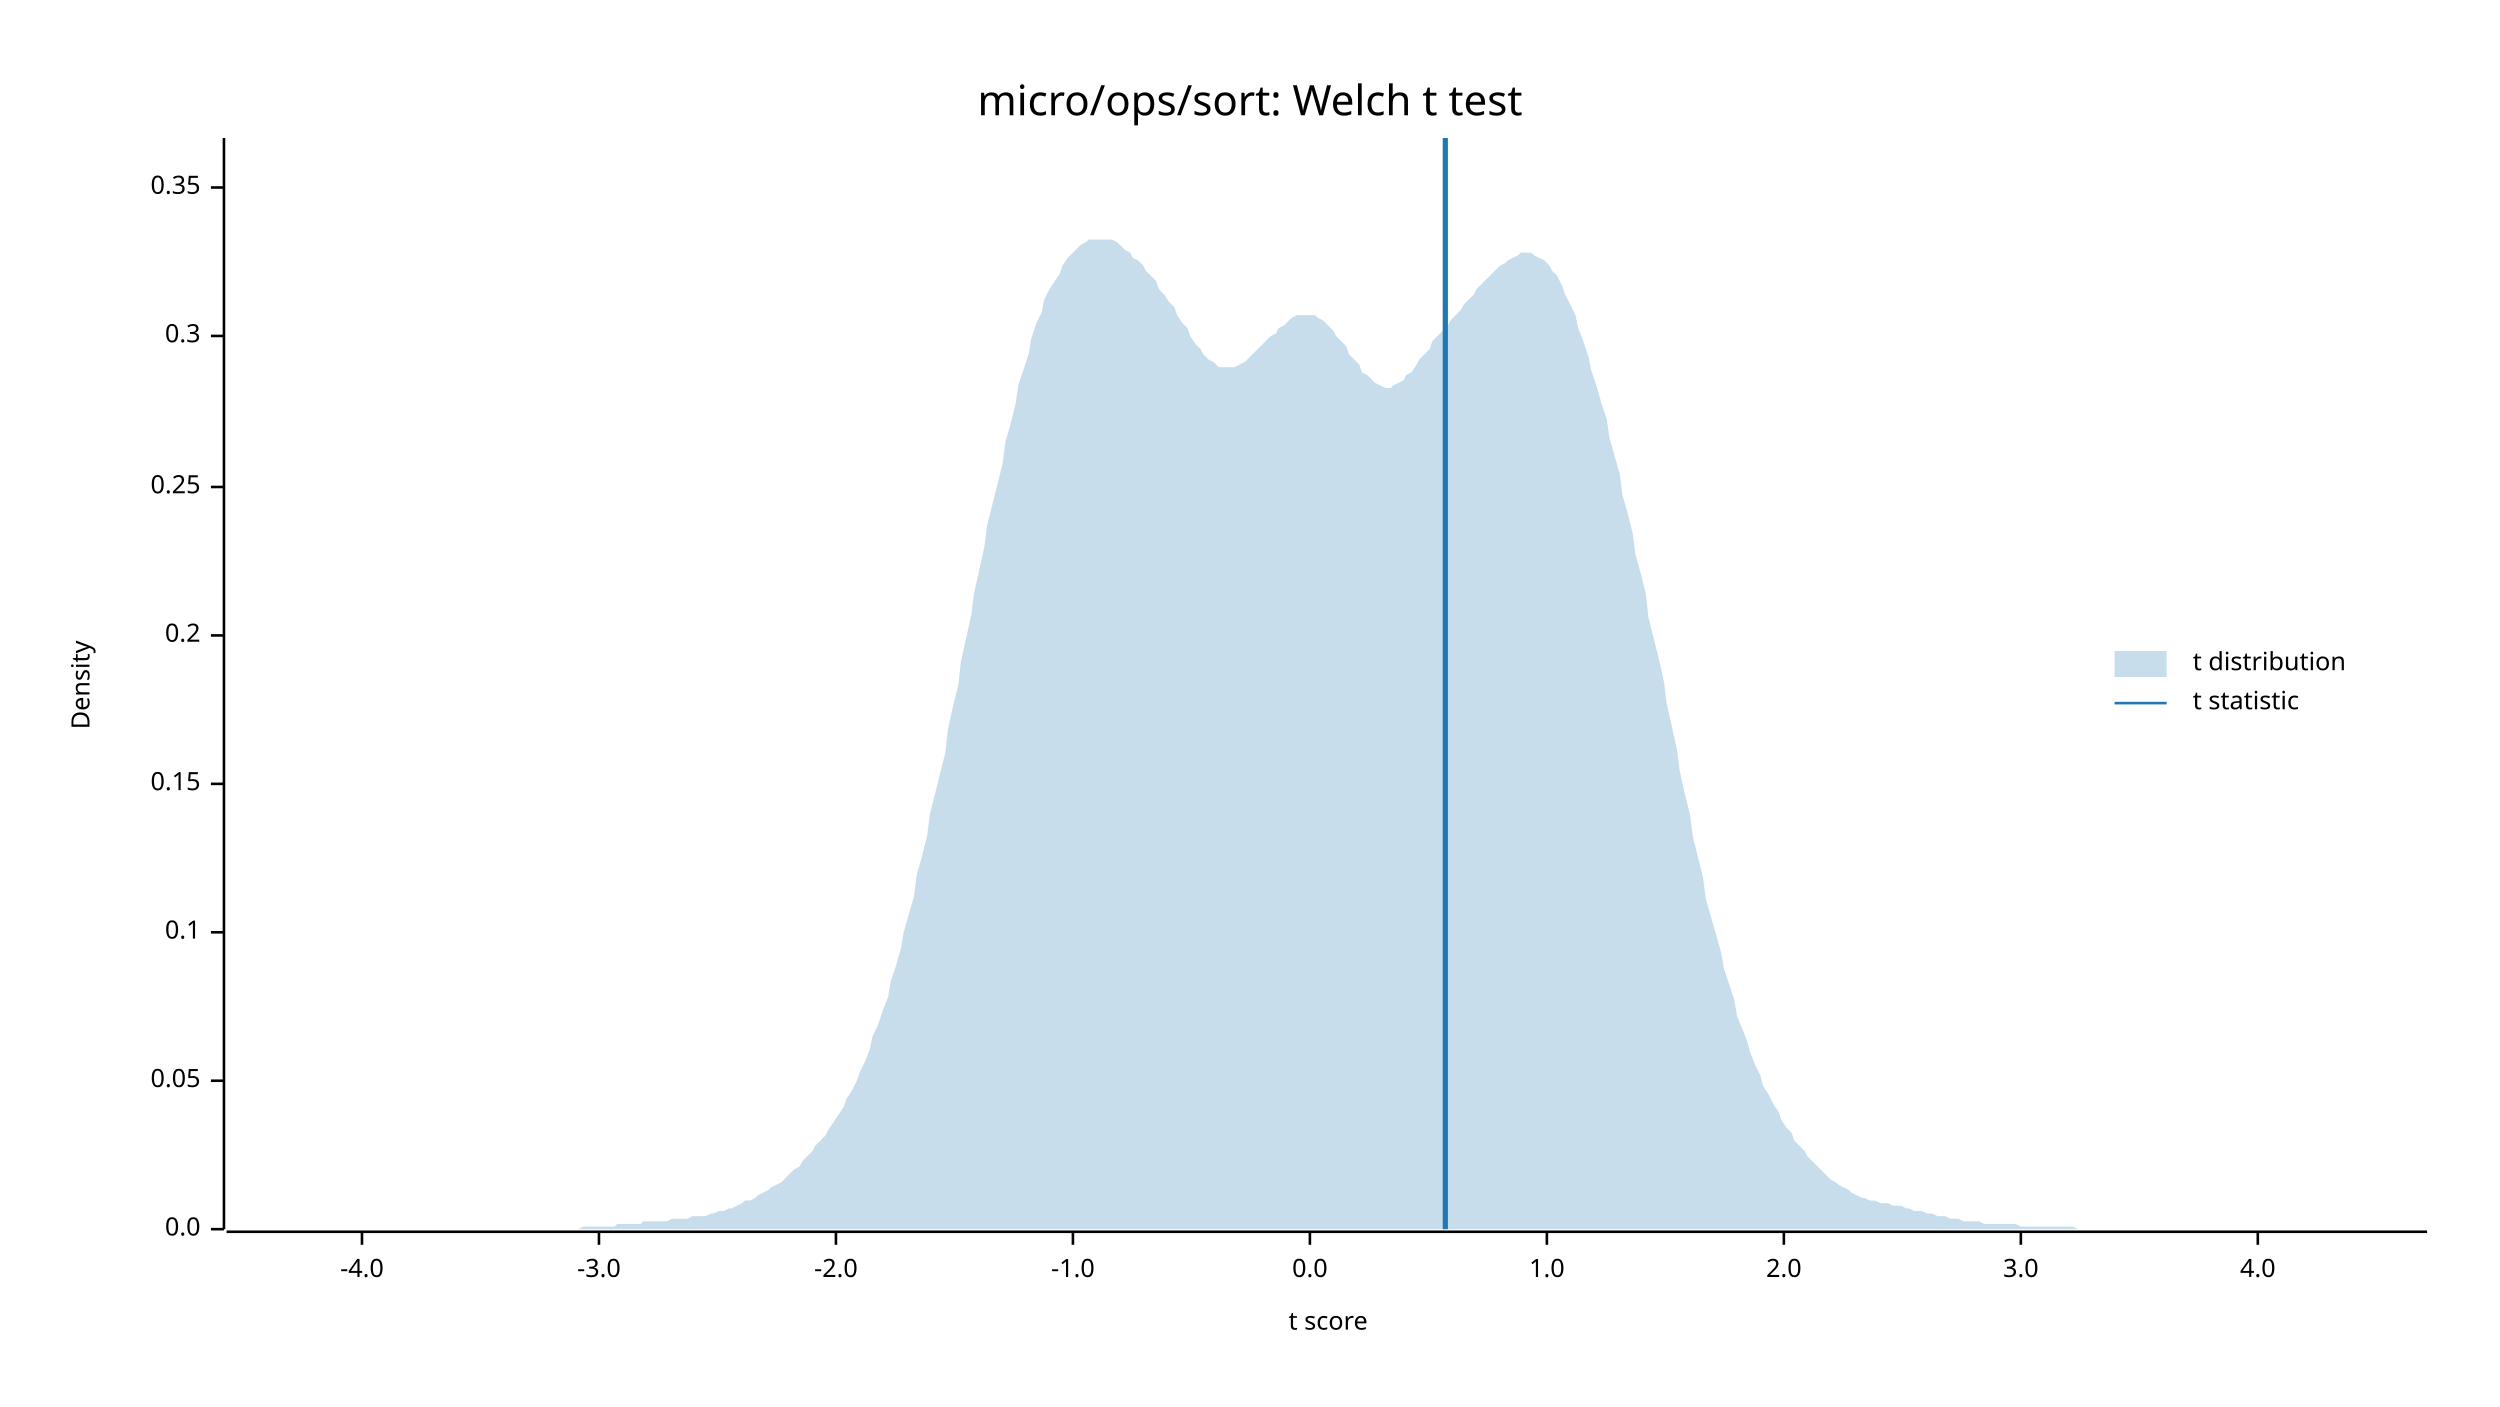
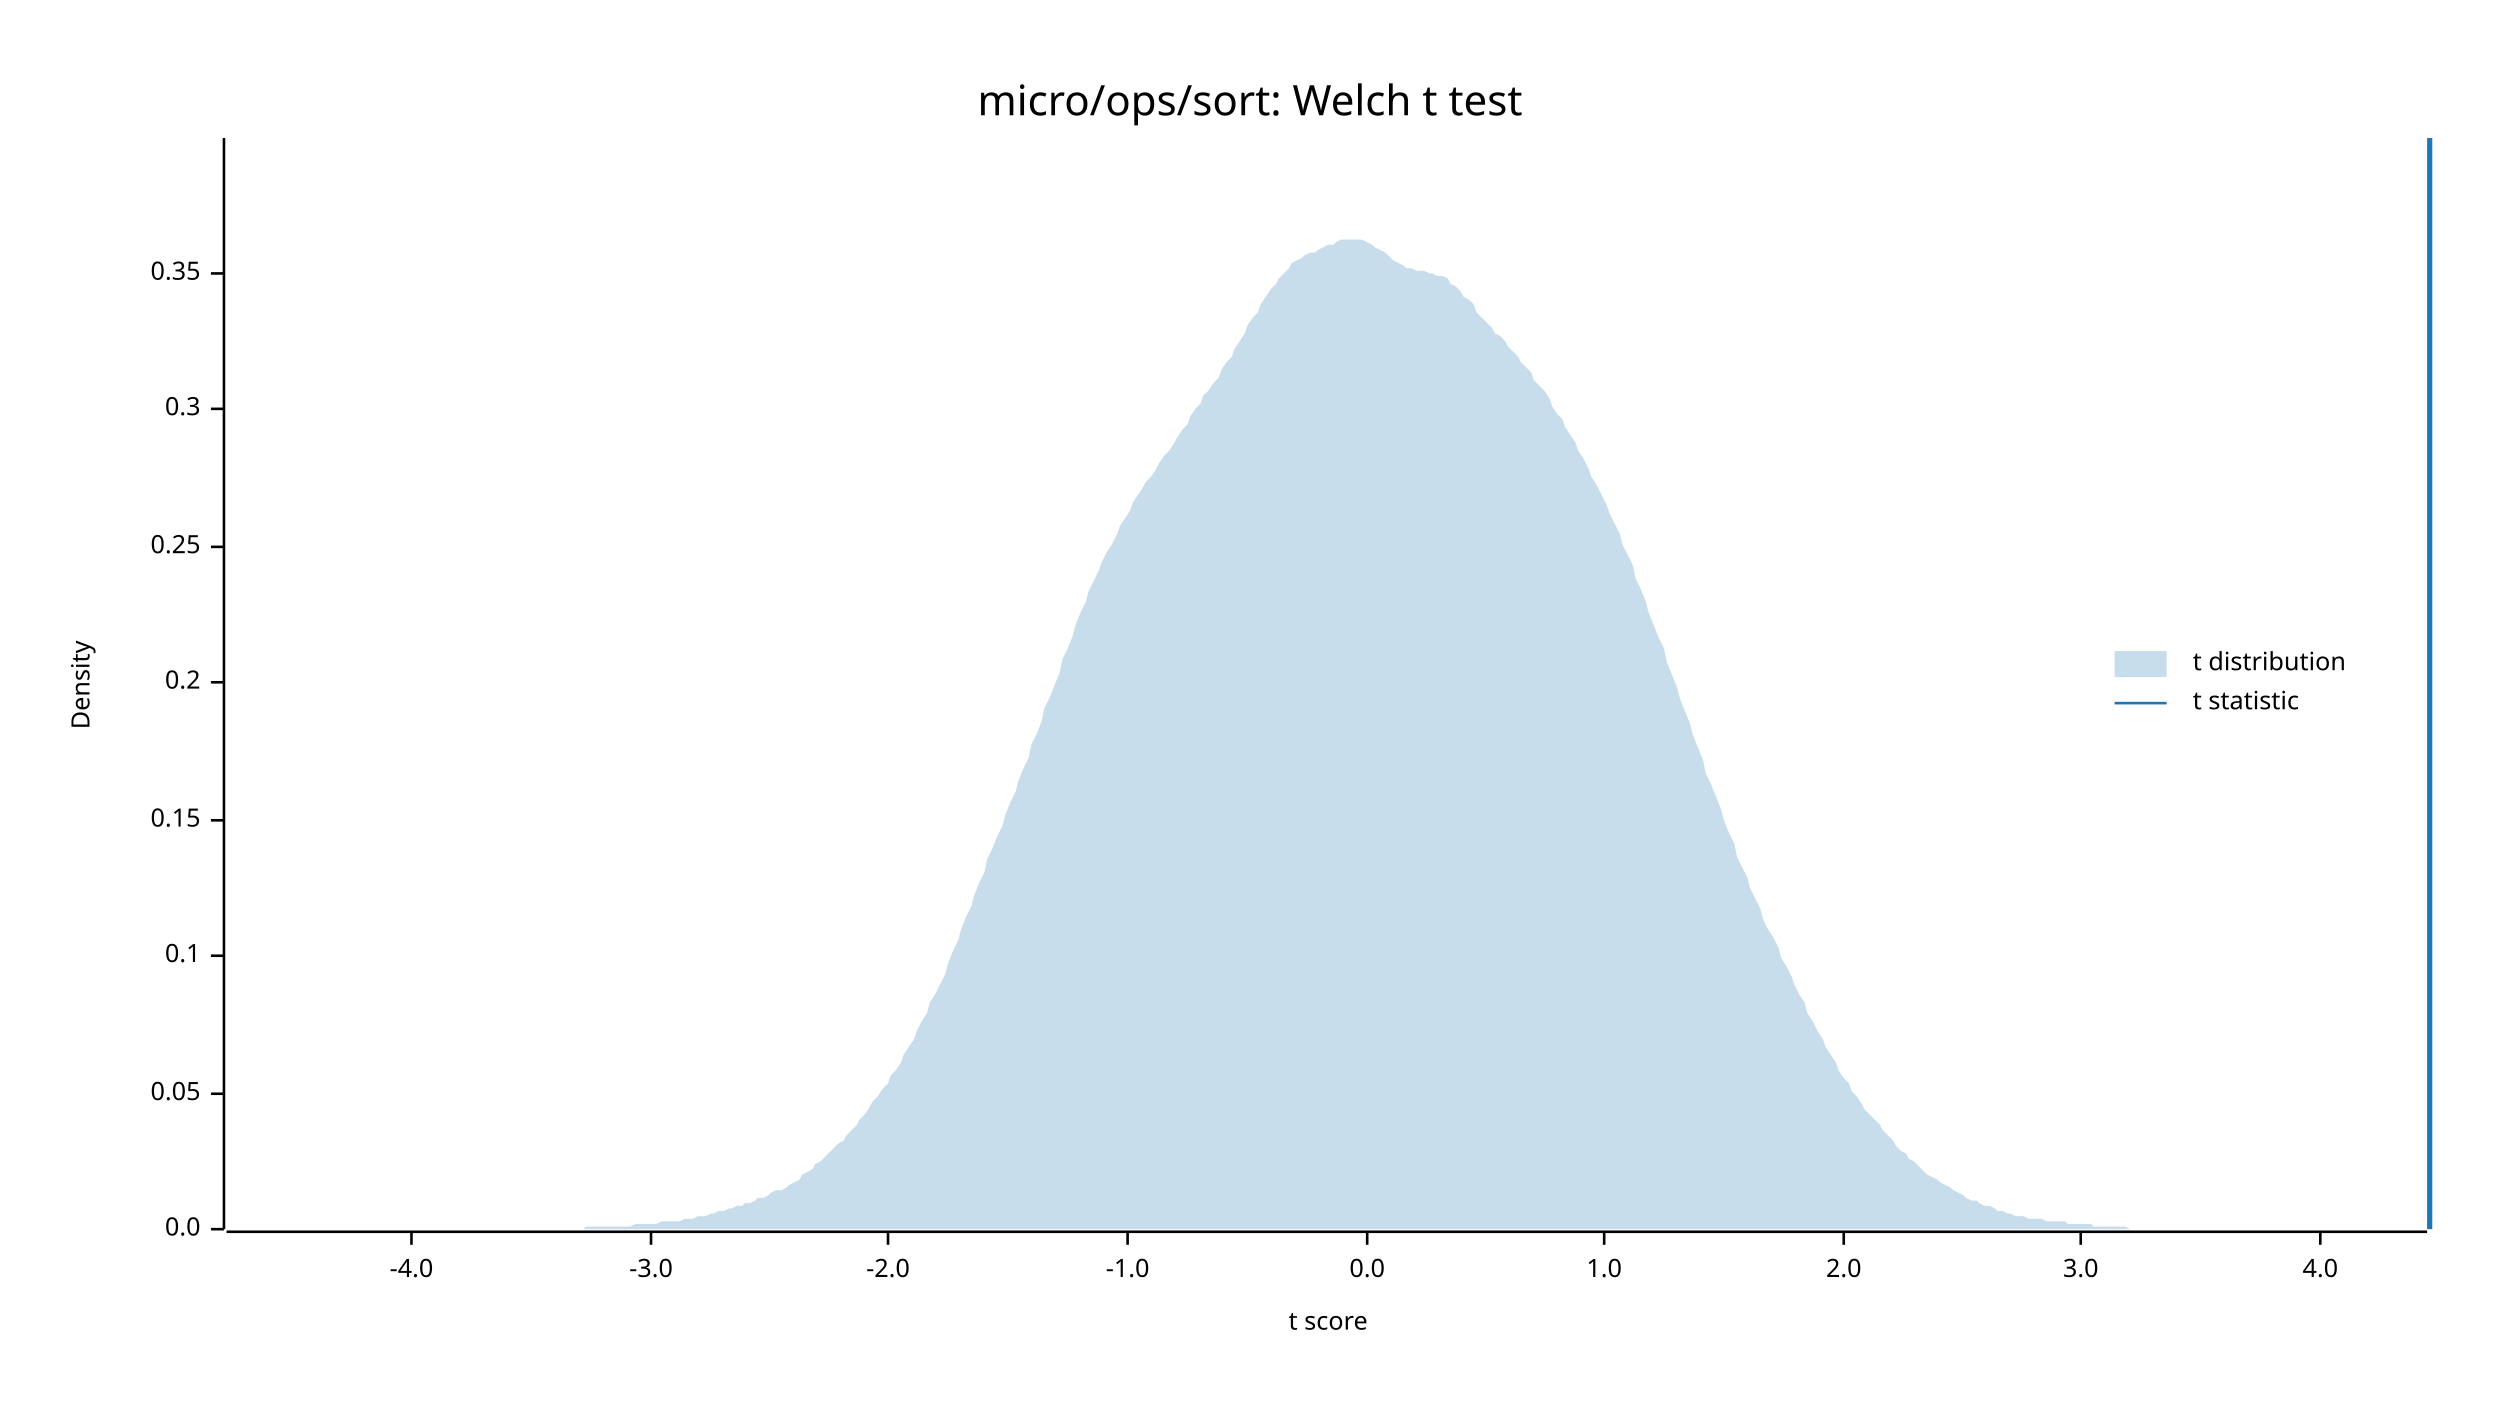
<svg xmlns="http://www.w3.org/2000/svg" width="960" height="540" viewBox="0 0 960 540">
  <text x="480" y="32" dy="0.76em" text-anchor="middle" font-family="sans-serif" font-size="16.129" opacity="1" fill="#000000">
micro/ops/sort: Welch t test
</text>
  <text x="27" y="263" dy="0.76em" text-anchor="middle" font-family="sans-serif" font-size="9.677" opacity="1" fill="#000000" transform="rotate(270, 27, 263)">
Density
</text>
  <text x="510" y="513" dy="-0.5ex" text-anchor="middle" font-family="sans-serif" font-size="9.677" opacity="1" fill="#000000">
t score
</text>
  <polyline fill="none" opacity="1" stroke="#000000" stroke-width="1" points="86,53 86,472 " />
  <text x="77" y="472" dy="0.5ex" text-anchor="end" font-family="sans-serif" font-size="9.677" opacity="1" fill="#000000">
0.0
</text>
  <polyline fill="none" opacity="1" stroke="#000000" stroke-width="1" points="81,472 86,472 " />
-   <text x="77" y="415" dy="0.5ex" text-anchor="end" font-family="sans-serif" font-size="9.677" opacity="1" fill="#000000">
+   <text x="77" y="420" dy="0.5ex" text-anchor="end" font-family="sans-serif" font-size="9.677" opacity="1" fill="#000000">
0.05
</text>
-   <polyline fill="none" opacity="1" stroke="#000000" stroke-width="1" points="81,415 86,415 " />
-   <text x="77" y="358" dy="0.5ex" text-anchor="end" font-family="sans-serif" font-size="9.677" opacity="1" fill="#000000">
+   <polyline fill="none" opacity="1" stroke="#000000" stroke-width="1" points="81,420 86,420 " />
+   <text x="77" y="367" dy="0.5ex" text-anchor="end" font-family="sans-serif" font-size="9.677" opacity="1" fill="#000000">
0.1
</text>
-   <polyline fill="none" opacity="1" stroke="#000000" stroke-width="1" points="81,358 86,358 " />
-   <text x="77" y="301" dy="0.5ex" text-anchor="end" font-family="sans-serif" font-size="9.677" opacity="1" fill="#000000">
+   <polyline fill="none" opacity="1" stroke="#000000" stroke-width="1" points="81,367 86,367 " />
+   <text x="77" y="315" dy="0.5ex" text-anchor="end" font-family="sans-serif" font-size="9.677" opacity="1" fill="#000000">
0.15
</text>
-   <polyline fill="none" opacity="1" stroke="#000000" stroke-width="1" points="81,301 86,301 " />
-   <text x="77" y="244" dy="0.5ex" text-anchor="end" font-family="sans-serif" font-size="9.677" opacity="1" fill="#000000">
+   <polyline fill="none" opacity="1" stroke="#000000" stroke-width="1" points="81,315 86,315 " />
+   <text x="77" y="262" dy="0.5ex" text-anchor="end" font-family="sans-serif" font-size="9.677" opacity="1" fill="#000000">
0.2
</text>
-   <polyline fill="none" opacity="1" stroke="#000000" stroke-width="1" points="81,244 86,244 " />
-   <text x="77" y="187" dy="0.5ex" text-anchor="end" font-family="sans-serif" font-size="9.677" opacity="1" fill="#000000">
+   <polyline fill="none" opacity="1" stroke="#000000" stroke-width="1" points="81,262 86,262 " />
+   <text x="77" y="210" dy="0.5ex" text-anchor="end" font-family="sans-serif" font-size="9.677" opacity="1" fill="#000000">
0.25
</text>
-   <polyline fill="none" opacity="1" stroke="#000000" stroke-width="1" points="81,187 86,187 " />
-   <text x="77" y="129" dy="0.5ex" text-anchor="end" font-family="sans-serif" font-size="9.677" opacity="1" fill="#000000">
+   <polyline fill="none" opacity="1" stroke="#000000" stroke-width="1" points="81,210 86,210 " />
+   <text x="77" y="157" dy="0.5ex" text-anchor="end" font-family="sans-serif" font-size="9.677" opacity="1" fill="#000000">
0.3
</text>
-   <polyline fill="none" opacity="1" stroke="#000000" stroke-width="1" points="81,129 86,129 " />
-   <text x="77" y="72" dy="0.5ex" text-anchor="end" font-family="sans-serif" font-size="9.677" opacity="1" fill="#000000">
+   <polyline fill="none" opacity="1" stroke="#000000" stroke-width="1" points="81,157 86,157 " />
+   <text x="77" y="105" dy="0.5ex" text-anchor="end" font-family="sans-serif" font-size="9.677" opacity="1" fill="#000000">
0.35
</text>
-   <polyline fill="none" opacity="1" stroke="#000000" stroke-width="1" points="81,72 86,72 " />
+   <polyline fill="none" opacity="1" stroke="#000000" stroke-width="1" points="81,105 86,105 " />
  <polyline fill="none" opacity="1" stroke="#000000" stroke-width="1" points="87,473 932,473 " />
-   <text x="139" y="483" dy="0.76em" text-anchor="middle" font-family="sans-serif" font-size="9.677" opacity="1" fill="#000000">
+   <text x="158" y="483" dy="0.76em" text-anchor="middle" font-family="sans-serif" font-size="9.677" opacity="1" fill="#000000">
-4.0
</text>
-   <polyline fill="none" opacity="1" stroke="#000000" stroke-width="1" points="139,473 139,478 " />
-   <text x="230" y="483" dy="0.76em" text-anchor="middle" font-family="sans-serif" font-size="9.677" opacity="1" fill="#000000">
+   <polyline fill="none" opacity="1" stroke="#000000" stroke-width="1" points="158,473 158,478 " />
+   <text x="250" y="483" dy="0.76em" text-anchor="middle" font-family="sans-serif" font-size="9.677" opacity="1" fill="#000000">
-3.0
</text>
-   <polyline fill="none" opacity="1" stroke="#000000" stroke-width="1" points="230,473 230,478 " />
-   <text x="321" y="483" dy="0.76em" text-anchor="middle" font-family="sans-serif" font-size="9.677" opacity="1" fill="#000000">
+   <polyline fill="none" opacity="1" stroke="#000000" stroke-width="1" points="250,473 250,478 " />
+   <text x="341" y="483" dy="0.76em" text-anchor="middle" font-family="sans-serif" font-size="9.677" opacity="1" fill="#000000">
-2.0
</text>
-   <polyline fill="none" opacity="1" stroke="#000000" stroke-width="1" points="321,473 321,478 " />
-   <text x="412" y="483" dy="0.76em" text-anchor="middle" font-family="sans-serif" font-size="9.677" opacity="1" fill="#000000">
+   <polyline fill="none" opacity="1" stroke="#000000" stroke-width="1" points="341,473 341,478 " />
+   <text x="433" y="483" dy="0.76em" text-anchor="middle" font-family="sans-serif" font-size="9.677" opacity="1" fill="#000000">
-1.0
</text>
-   <polyline fill="none" opacity="1" stroke="#000000" stroke-width="1" points="412,473 412,478 " />
-   <text x="503" y="483" dy="0.76em" text-anchor="middle" font-family="sans-serif" font-size="9.677" opacity="1" fill="#000000">
+   <polyline fill="none" opacity="1" stroke="#000000" stroke-width="1" points="433,473 433,478 " />
+   <text x="525" y="483" dy="0.76em" text-anchor="middle" font-family="sans-serif" font-size="9.677" opacity="1" fill="#000000">
0.0
</text>
-   <polyline fill="none" opacity="1" stroke="#000000" stroke-width="1" points="503,473 503,478 " />
-   <text x="594" y="483" dy="0.76em" text-anchor="middle" font-family="sans-serif" font-size="9.677" opacity="1" fill="#000000">
+   <polyline fill="none" opacity="1" stroke="#000000" stroke-width="1" points="525,473 525,478 " />
+   <text x="616" y="483" dy="0.76em" text-anchor="middle" font-family="sans-serif" font-size="9.677" opacity="1" fill="#000000">
1.0
</text>
-   <polyline fill="none" opacity="1" stroke="#000000" stroke-width="1" points="594,473 594,478 " />
-   <text x="685" y="483" dy="0.76em" text-anchor="middle" font-family="sans-serif" font-size="9.677" opacity="1" fill="#000000">
+   <polyline fill="none" opacity="1" stroke="#000000" stroke-width="1" points="616,473 616,478 " />
+   <text x="708" y="483" dy="0.76em" text-anchor="middle" font-family="sans-serif" font-size="9.677" opacity="1" fill="#000000">
2.0
</text>
-   <polyline fill="none" opacity="1" stroke="#000000" stroke-width="1" points="685,473 685,478 " />
-   <text x="776" y="483" dy="0.76em" text-anchor="middle" font-family="sans-serif" font-size="9.677" opacity="1" fill="#000000">
+   <polyline fill="none" opacity="1" stroke="#000000" stroke-width="1" points="708,473 708,478 " />
+   <text x="799" y="483" dy="0.76em" text-anchor="middle" font-family="sans-serif" font-size="9.677" opacity="1" fill="#000000">
3.0
</text>
-   <polyline fill="none" opacity="1" stroke="#000000" stroke-width="1" points="776,473 776,478 " />
-   <text x="867" y="483" dy="0.76em" text-anchor="middle" font-family="sans-serif" font-size="9.677" opacity="1" fill="#000000">
+   <polyline fill="none" opacity="1" stroke="#000000" stroke-width="1" points="799,473 799,478 " />
+   <text x="891" y="483" dy="0.76em" text-anchor="middle" font-family="sans-serif" font-size="9.677" opacity="1" fill="#000000">
4.0
</text>
-   <polyline fill="none" opacity="1" stroke="#000000" stroke-width="1" points="867,473 867,478 " />
-   <polygon opacity="0.25" fill="#1F78B4" points="87,472 88,472 90,472 92,472 93,472 95,472 97,472 98,472 100,472 102,472 103,472 105,472 107,472 109,472 110,472 112,472 114,472 115,472 117,472 119,472 120,472 122,472 124,472 125,472 127,472 129,472 131,472 132,472 134,472 136,472 137,472 139,472 141,472 142,472 144,472 146,472 147,472 149,472 151,472 153,472 154,472 156,472 158,472 159,472 161,472 163,472 164,472 166,472 168,472 169,472 171,472 173,472 175,472 176,472 178,472 180,472 181,472 183,472 185,472 186,472 188,472 190,472 191,472 193,472 195,472 197,472 198,472 200,472 202,472 203,472 205,472 207,472 208,472 210,472 212,472 214,472 215,472 217,472 219,472 220,472 222,472 224,471 225,471 227,471 229,471 230,471 232,471 234,471 236,471 237,470 239,470 241,470 242,470 244,470 246,470 247,469 249,469 251,469 252,469 254,469 256,469 258,468 259,468 261,468 263,468 264,468 266,467 268,467 269,467 271,467 273,466 274,466 276,465 278,465 280,464 281,464 283,463 285,462 286,461 288,461 290,460 291,459 293,458 295,457 296,456 298,455 300,454 302,452 303,451 305,449 307,448 308,446 310,444 312,442 313,440 315,438 317,436 318,434 320,431 322,428 324,425 325,422 327,419 329,415 330,412 332,408 334,403 335,398 337,394 339,388 341,383 342,377 344,371 346,364 347,358 349,351 351,344 352,336 354,329 356,321 357,313 359,305 361,297 363,289 364,280 366,271 368,263 369,254 371,245 373,236 374,228 376,219 378,210 379,202 381,194 383,186 385,178 386,170 388,163 390,155 391,148 393,142 395,136 396,130 398,124 400,120 401,115 403,111 405,108 407,105 408,102 410,99 412,97 413,96 415,94 417,93 418,92 420,92 422,92 423,92 425,92 427,92 429,93 430,94 432,96 434,97 435,99 437,100 439,102 440,104 442,106 444,108 445,111 447,113 449,116 451,118 452,121 454,124 456,126 457,129 459,132 461,134 462,136 464,138 466,139 468,141 469,141 471,141 473,141 474,141 476,140 478,139 479,138 481,136 483,134 484,133 486,131 488,129 490,128 491,126 493,125 495,123 496,122 498,121 500,121 501,121 503,121 505,121 506,122 508,123 510,125 512,127 513,129 515,131 517,133 518,136 520,138 522,140 523,143 525,144 527,146 528,147 530,148 532,149 534,149 535,148 537,147 539,146 540,144 542,143 544,140 545,138 547,136 549,134 550,131 552,129 554,127 556,125 557,123 559,121 561,119 562,117 564,115 566,113 567,111 569,109 571,107 573,105 574,104 576,102 578,101 579,100 581,99 583,98 584,97 586,97 588,97 589,98 591,99 593,100 595,102 596,104 598,106 600,110 601,113 603,117 605,121 606,126 608,131 610,137 611,142 613,148 615,155 617,161 618,168 620,175 622,182 623,190 625,197 627,205 628,213 630,220 632,228 633,237 635,245 637,253 639,262 640,270 642,279 644,288 645,296 647,305 649,313 650,321 652,329 654,337 655,345 657,352 659,359 661,366 662,372 664,378 666,384 667,390 669,395 671,400 672,404 674,409 676,413 677,417 679,420 681,424 683,427 684,430 686,433 688,435 689,438 691,440 693,442 694,444 696,446 698,448 700,450 701,451 703,453 705,454 706,455 708,456 710,457 711,458 713,459 715,460 716,460 718,461 720,461 722,462 723,462 725,462 727,463 728,463 730,463 732,464 733,464 735,465 737,465 738,465 740,466 742,466 744,467 745,467 747,467 749,468 750,468 752,468 754,469 755,469 757,469 759,469 760,469 762,470 764,470 766,470 767,470 769,470 771,470 772,470 774,470 776,471 777,471 779,471 781,471 782,471 784,471 786,471 788,471 789,471 791,471 793,471 794,471 796,471 798,472 799,472 801,472 803,472 804,472 806,472 808,472 810,472 811,472 813,472 815,472 816,472 818,472 820,472 821,472 823,472 825,472 827,472 828,472 830,472 832,472 833,472 835,472 837,472 838,472 840,472 842,472 843,472 845,472 847,472 849,472 850,472 852,472 854,472 855,472 857,472 859,472 860,472 862,472 864,472 865,472 867,472 869,472 871,472 872,472 874,472 876,472 877,472 879,472 881,472 882,472 884,472 886,472 887,472 889,472 891,472 893,472 894,472 896,472 898,472 899,472 901,472 903,472 904,472 906,472 908,472 909,472 911,472 913,472 915,472 916,472 918,472 920,472 921,472 923,472 925,472 926,472 928,472 930,472 932,472 932,472 87,472 " />
-   <polyline fill="none" opacity="1" stroke="#1F78B4" stroke-width="2" points="555,472 555,53 " />
+   <polyline fill="none" opacity="1" stroke="#000000" stroke-width="1" points="891,473 891,478 " />
+   <polygon opacity="0.25" fill="#1F78B4" points="87,472 88,472 90,472 92,472 93,472 95,472 97,472 98,472 100,472 102,472 103,472 105,472 107,472 109,472 110,472 112,472 114,472 115,472 117,472 119,472 120,472 122,472 124,472 125,472 127,472 129,472 131,472 132,472 134,472 136,472 137,472 139,472 141,472 142,472 144,472 146,472 147,472 149,472 151,472 153,472 154,472 156,472 158,472 159,472 161,472 163,472 164,472 166,472 168,472 169,472 171,472 173,472 175,472 176,472 178,472 180,472 181,472 183,472 185,472 186,472 188,472 190,472 191,472 193,472 195,472 197,472 198,472 200,472 202,472 203,472 205,472 207,472 208,472 210,472 212,472 214,472 215,472 217,472 219,472 220,472 222,472 224,472 225,471 227,471 229,471 230,471 232,471 234,471 236,471 237,471 239,471 241,471 242,471 244,470 246,470 247,470 249,470 251,470 252,470 254,469 256,469 258,469 259,469 261,469 263,468 264,468 266,468 268,467 269,467 271,467 273,466 274,466 276,465 278,465 280,464 281,464 283,463 285,463 286,462 288,462 290,461 291,460 293,460 295,459 296,458 298,457 300,457 302,456 303,455 305,454 307,453 308,451 310,450 312,449 313,447 315,446 317,444 318,443 320,441 322,439 324,438 325,436 327,434 329,432 330,430 332,428 334,425 335,423 337,421 339,418 341,416 342,413 344,411 346,408 347,405 349,402 351,399 352,396 354,392 356,389 357,385 359,382 361,378 363,374 364,370 366,365 368,361 369,357 371,352 373,348 374,344 376,339 378,335 379,330 381,326 383,321 385,317 386,313 388,308 390,304 391,300 393,295 395,291 396,286 398,282 400,277 401,272 403,268 405,263 407,258 408,253 410,249 412,244 413,240 415,235 417,231 418,227 420,223 422,219 423,216 425,212 427,209 429,205 430,202 432,199 434,196 435,193 437,190 439,187 440,185 442,183 444,180 445,178 447,175 449,173 451,170 452,168 454,165 456,163 457,160 459,157 461,155 462,152 464,150 466,147 468,145 469,142 471,139 473,137 474,134 476,131 478,128 479,125 481,122 483,120 484,117 486,114 488,111 490,109 491,107 493,105 495,103 496,101 498,100 500,99 501,98 503,97 505,97 506,96 508,95 510,94 512,94 513,93 515,92 517,92 518,92 520,92 522,92 523,92 525,93 527,94 528,95 530,96 532,97 534,99 535,100 537,101 539,102 540,103 542,103 544,104 545,104 547,104 549,105 550,105 552,106 554,106 556,107 557,109 559,110 561,112 562,114 564,115 566,117 567,120 569,122 571,124 573,126 574,128 576,129 578,131 579,133 581,135 583,137 584,139 586,141 588,143 589,146 591,148 593,150 595,153 596,156 598,159 600,161 601,164 603,167 605,170 606,173 608,176 610,180 611,183 613,186 615,190 617,194 618,197 620,201 622,205 623,209 625,213 627,217 628,222 630,226 632,231 633,235 635,240 637,245 639,249 640,254 642,259 644,264 645,268 647,273 649,278 650,282 652,287 654,292 655,297 657,301 659,306 661,311 662,315 664,320 666,324 667,329 669,333 671,337 672,341 674,345 676,349 677,353 679,357 681,360 683,364 684,368 686,371 688,375 689,378 691,382 693,385 694,389 696,392 698,396 700,399 701,402 703,405 705,408 706,411 708,414 710,416 711,419 713,421 715,424 716,426 718,428 720,430 722,432 723,434 725,436 727,438 728,440 730,442 732,443 733,445 735,446 737,448 738,449 740,451 742,452 744,453 745,454 747,455 749,456 750,457 752,458 754,459 755,460 757,461 759,461 760,462 762,463 764,463 766,464 767,465 769,465 771,466 772,466 774,467 776,467 777,467 779,468 781,468 782,468 784,468 786,469 788,469 789,469 791,469 793,469 794,470 796,470 798,470 799,470 801,470 803,470 804,471 806,471 808,471 810,471 811,471 813,471 815,471 816,471 818,472 820,472 821,472 823,472 825,472 827,472 828,472 830,472 832,472 833,472 835,472 837,472 838,472 840,472 842,472 843,472 845,472 847,472 849,472 850,472 852,472 854,472 855,472 857,472 859,472 860,472 862,472 864,472 865,472 867,472 869,472 871,472 872,472 874,472 876,472 877,472 879,472 881,472 882,472 884,472 886,472 887,472 889,472 891,472 893,472 894,472 896,472 898,472 899,472 901,472 903,472 904,472 906,472 908,472 909,472 911,472 913,472 915,472 916,472 918,472 920,472 921,472 923,472 925,472 926,472 928,472 930,472 932,472 932,472 87,472 " />
+   <polyline fill="none" opacity="1" stroke="#1F78B4" stroke-width="2" points="933,472 933,53 " />
  <text x="842" y="250" dy="0.76em" text-anchor="start" font-family="sans-serif" font-size="9.677" opacity="1" fill="#000000">
t distribution
</text>
  <text x="842" y="265" dy="0.76em" text-anchor="start" font-family="sans-serif" font-size="9.677" opacity="1" fill="#000000">
t statistic
</text>
  <rect x="812" y="250" width="20" height="10" opacity="0.25" fill="#1F78B4" stroke="none" />
  <polyline fill="none" opacity="1" stroke="#1F78B4" stroke-width="1" points="812,270 832,270 " />
</svg>
